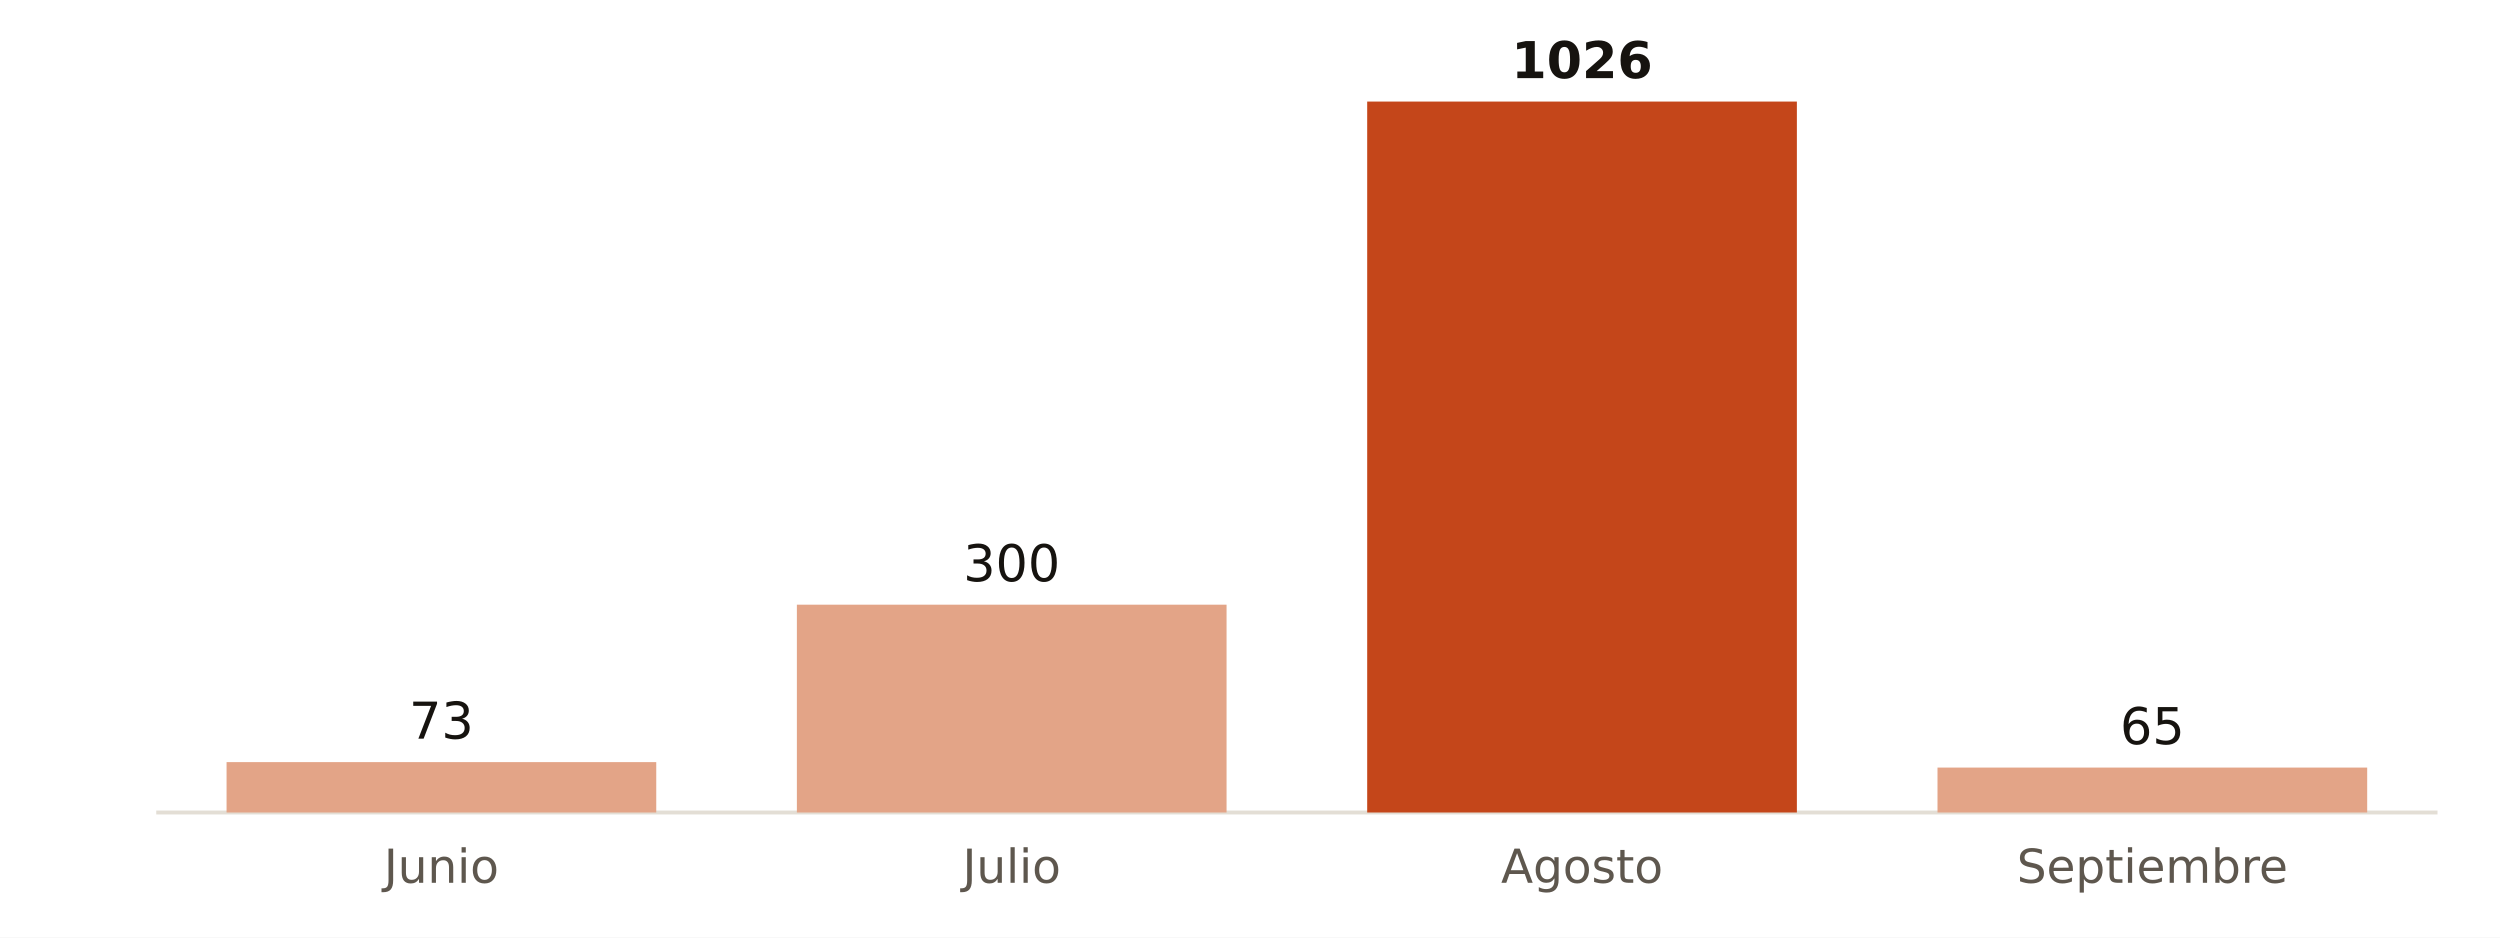
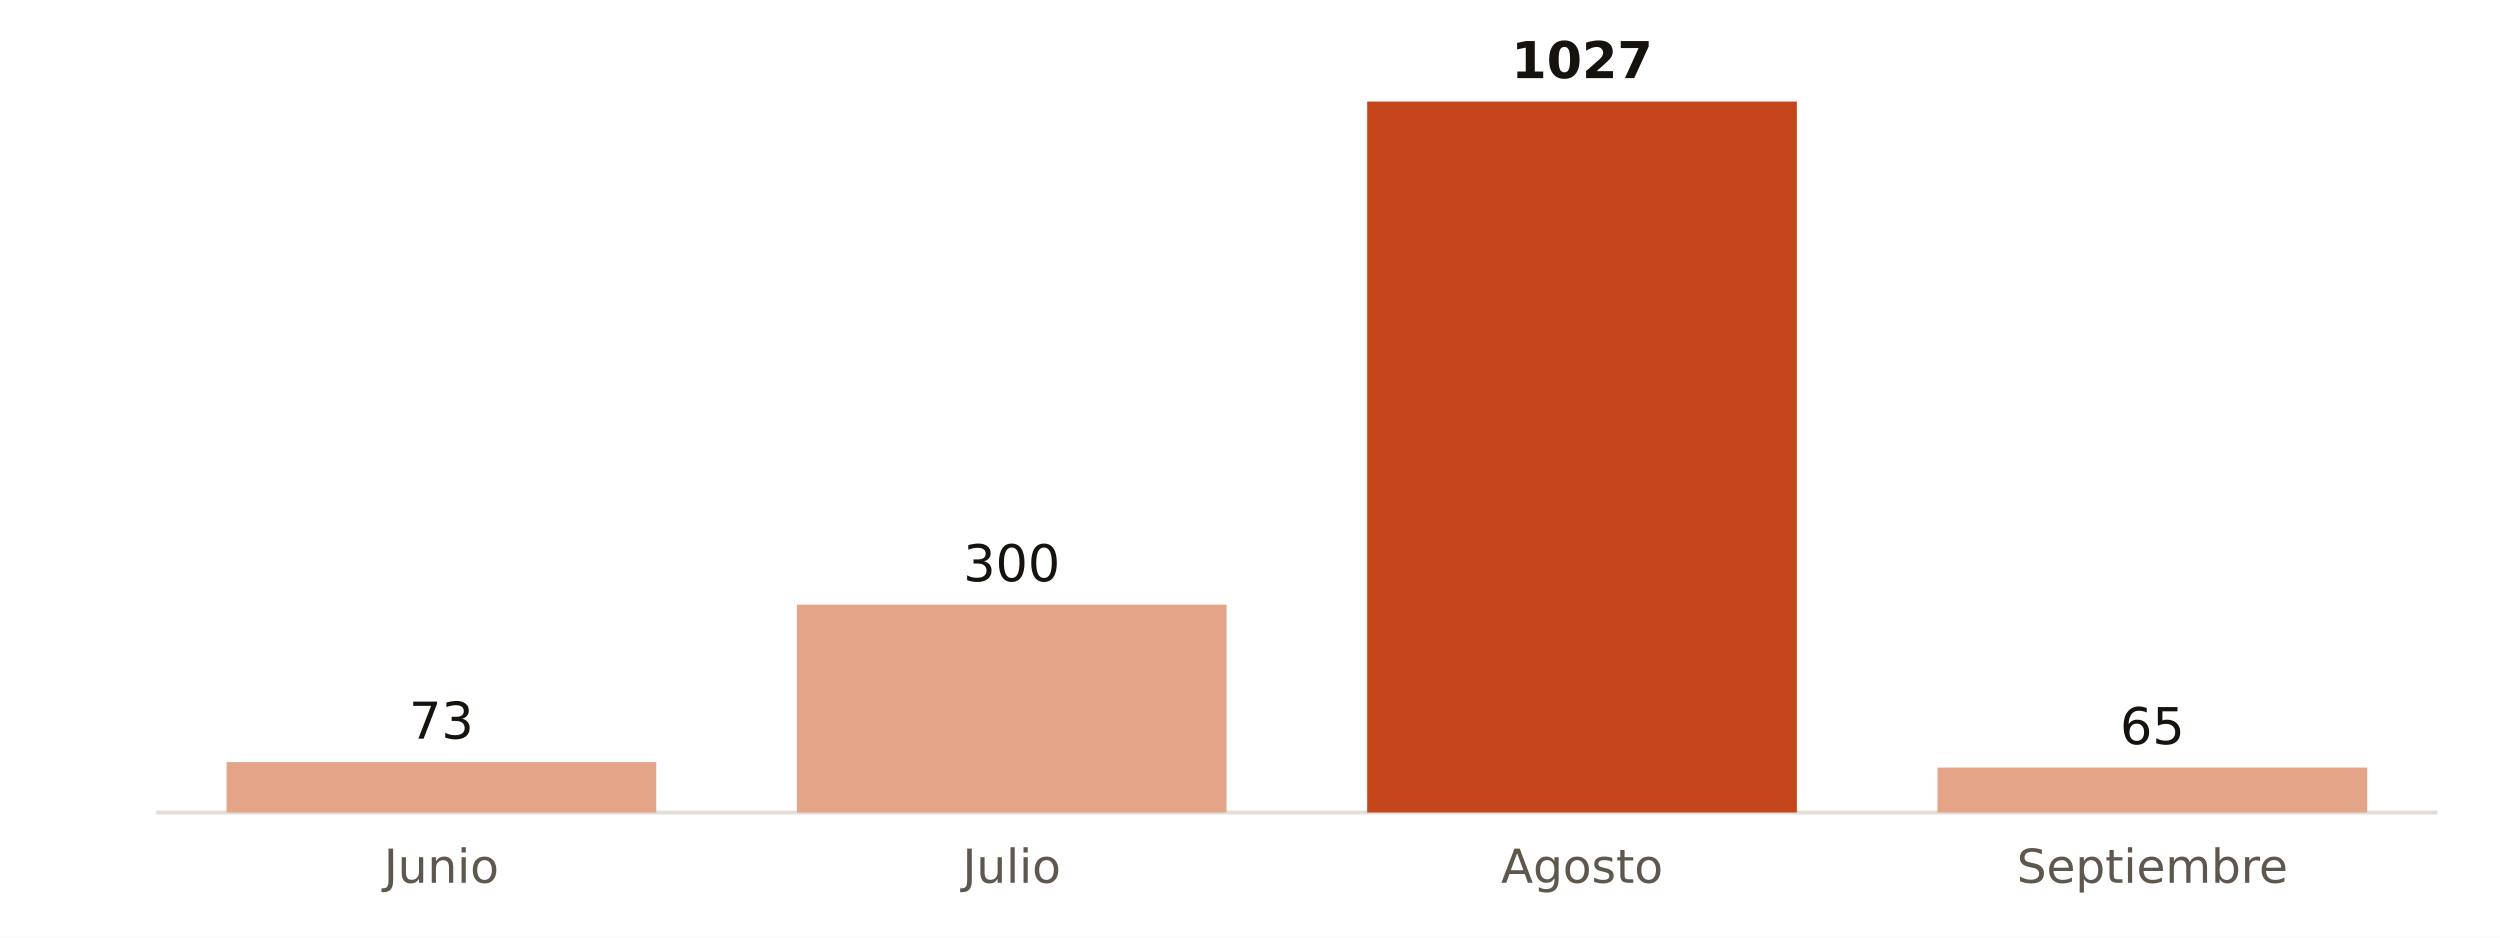
<svg xmlns="http://www.w3.org/2000/svg" viewBox="0 0 640 240" width="640" height="240" role="img" aria-label="Muertes atribuibles al calor en Barcelona, verano de 2026">
  <rect width="640" height="240" fill="#FFFFFF" />
  <line x1="40" x2="624" y1="208.0" y2="208.0" stroke="#E3DED5" stroke-width="1" />
  <rect x="58.0" y="195.1" width="110.0" height="12.9" fill="#E3A487" />
  <text x="113.0" y="189.1" font-size="13" fill="#16130F" text-anchor="middle" font-weight="500" font-family="Public Sans, DejaVu Sans, Arial, sans-serif">73</text>
  <text x="113.0" y="226.0" font-size="12" fill="#5E574E" text-anchor="middle" font-weight="400" font-family="Public Sans, DejaVu Sans, Arial, sans-serif">Junio</text>
  <rect x="204.0" y="154.8" width="110.0" height="53.2" fill="#E3A487" />
  <text x="259.0" y="148.8" font-size="13" fill="#16130F" text-anchor="middle" font-weight="500" font-family="Public Sans, DejaVu Sans, Arial, sans-serif">300</text>
  <text x="259.0" y="226.0" font-size="12" fill="#5E574E" text-anchor="middle" font-weight="400" font-family="Public Sans, DejaVu Sans, Arial, sans-serif">Julio</text>
  <rect x="350.0" y="26.0" width="110.0" height="182.0" fill="#C4461A" />
-   <text x="405.0" y="20.0" font-size="13" fill="#16130F" text-anchor="middle" font-weight="700" font-family="Public Sans, DejaVu Sans, Arial, sans-serif">1026</text>
+   <text x="405.0" y="20.0" font-size="13" fill="#16130F" text-anchor="middle" font-weight="700" font-family="Public Sans, DejaVu Sans, Arial, sans-serif">1027</text>
  <text x="405.0" y="226.0" font-size="12" fill="#5E574E" text-anchor="middle" font-weight="400" font-family="Public Sans, DejaVu Sans, Arial, sans-serif">Agosto</text>
  <rect x="496.0" y="196.5" width="110.0" height="11.5" fill="#E3A487" />
  <text x="551.0" y="190.5" font-size="13" fill="#16130F" text-anchor="middle" font-weight="500" font-family="Public Sans, DejaVu Sans, Arial, sans-serif">65</text>
  <text x="551.0" y="226.0" font-size="12" fill="#5E574E" text-anchor="middle" font-weight="400" font-family="Public Sans, DejaVu Sans, Arial, sans-serif">Septiembre</text>
</svg>
